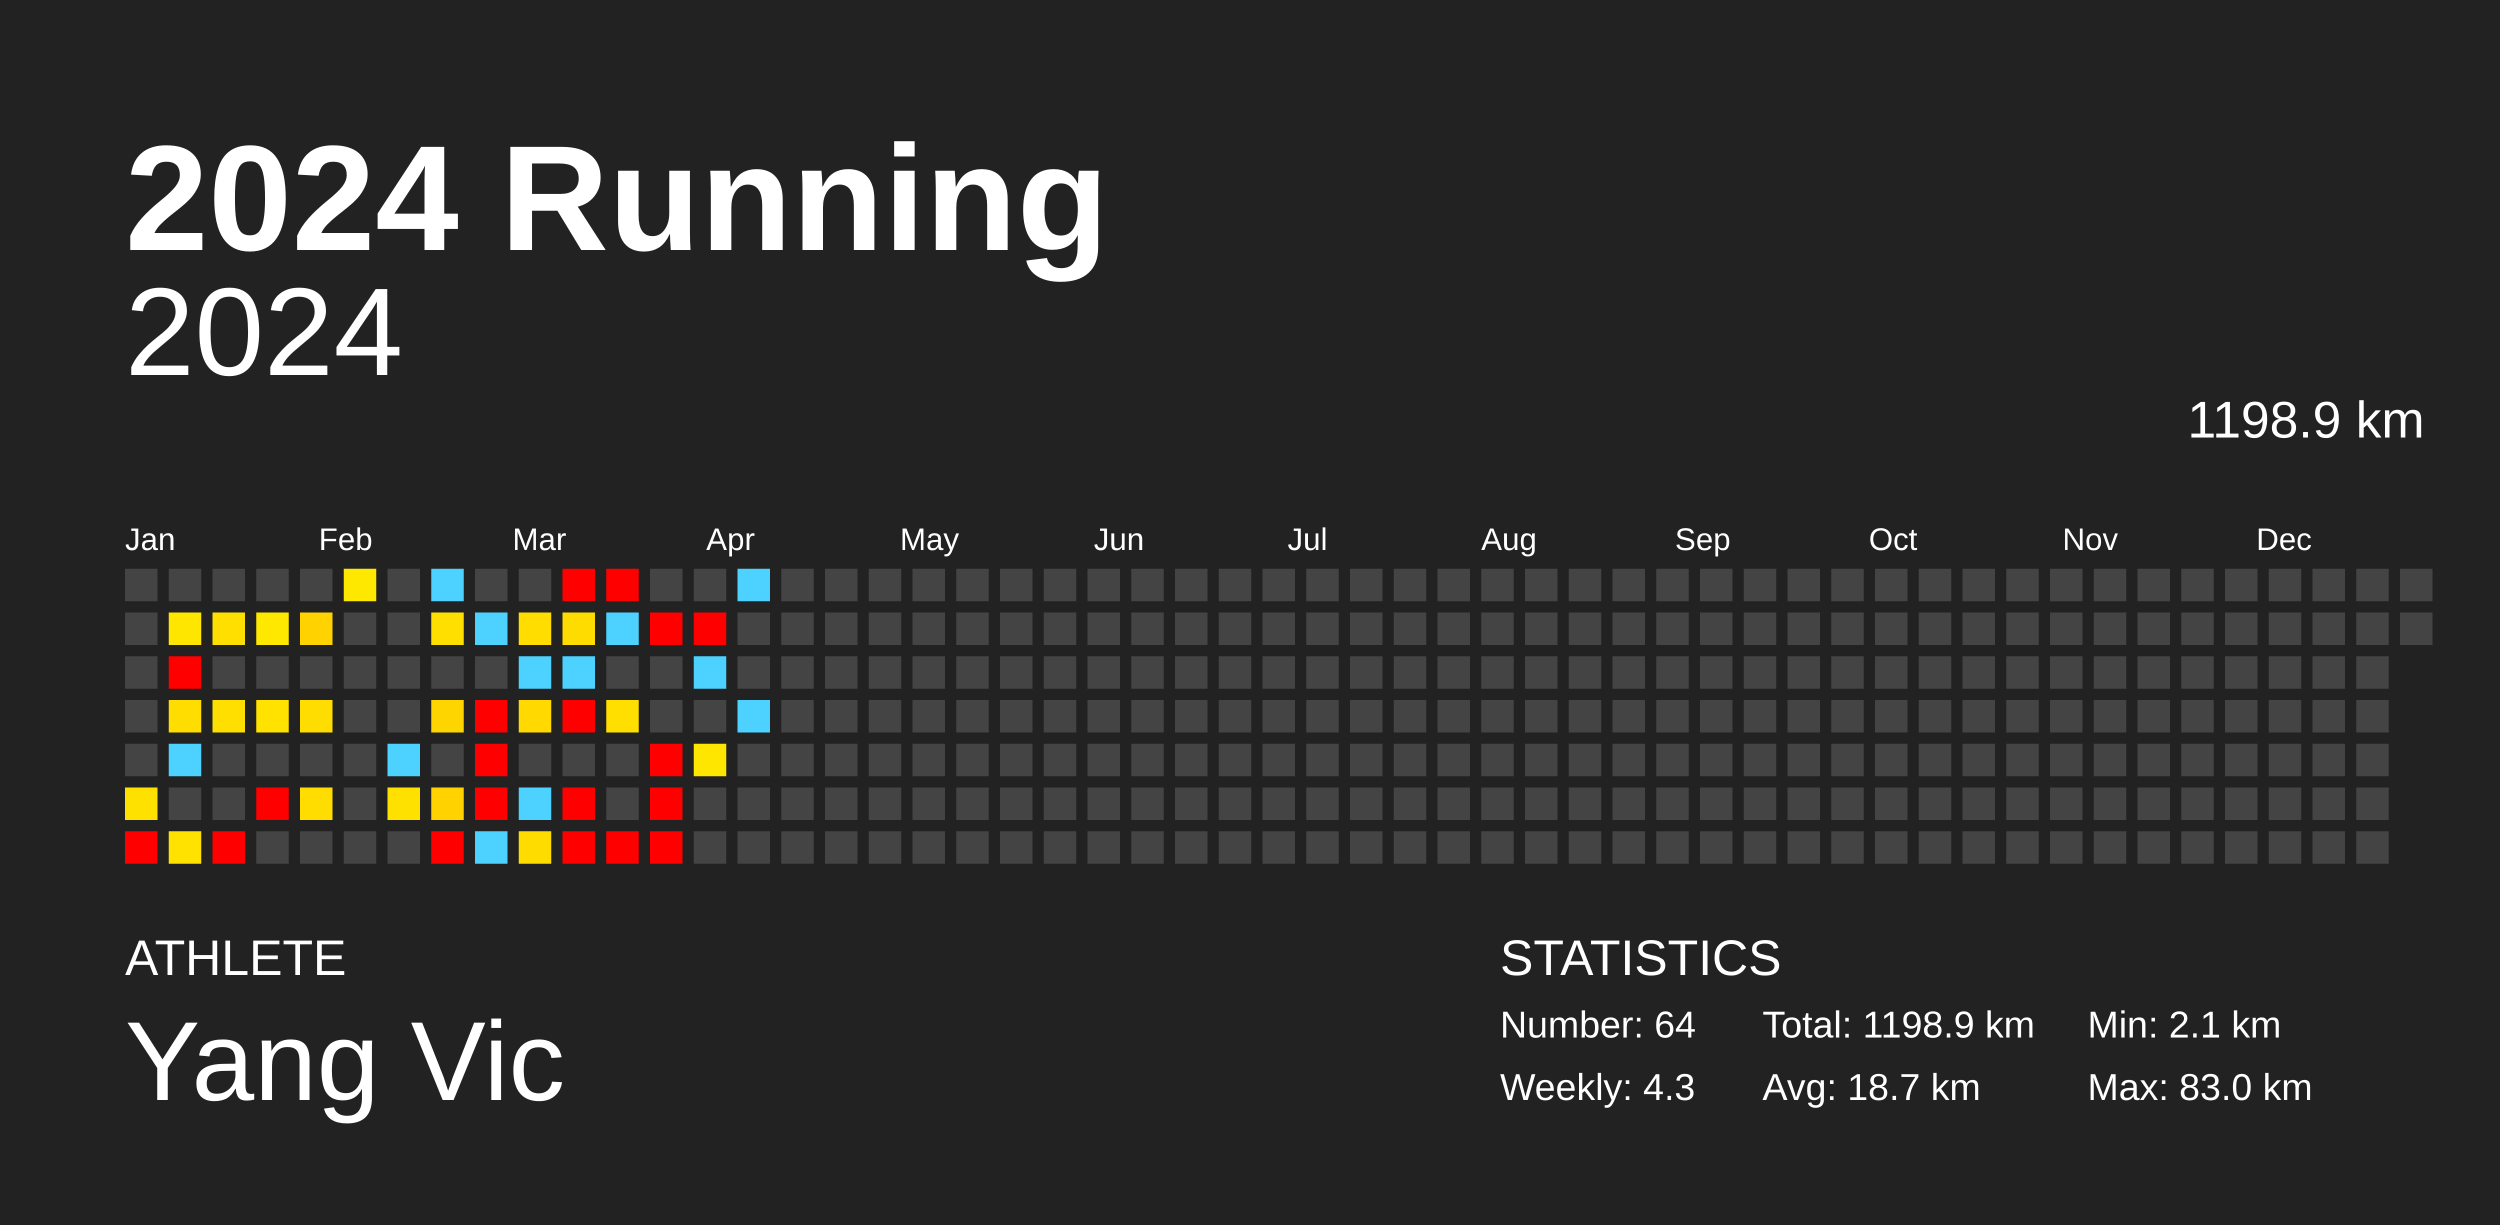
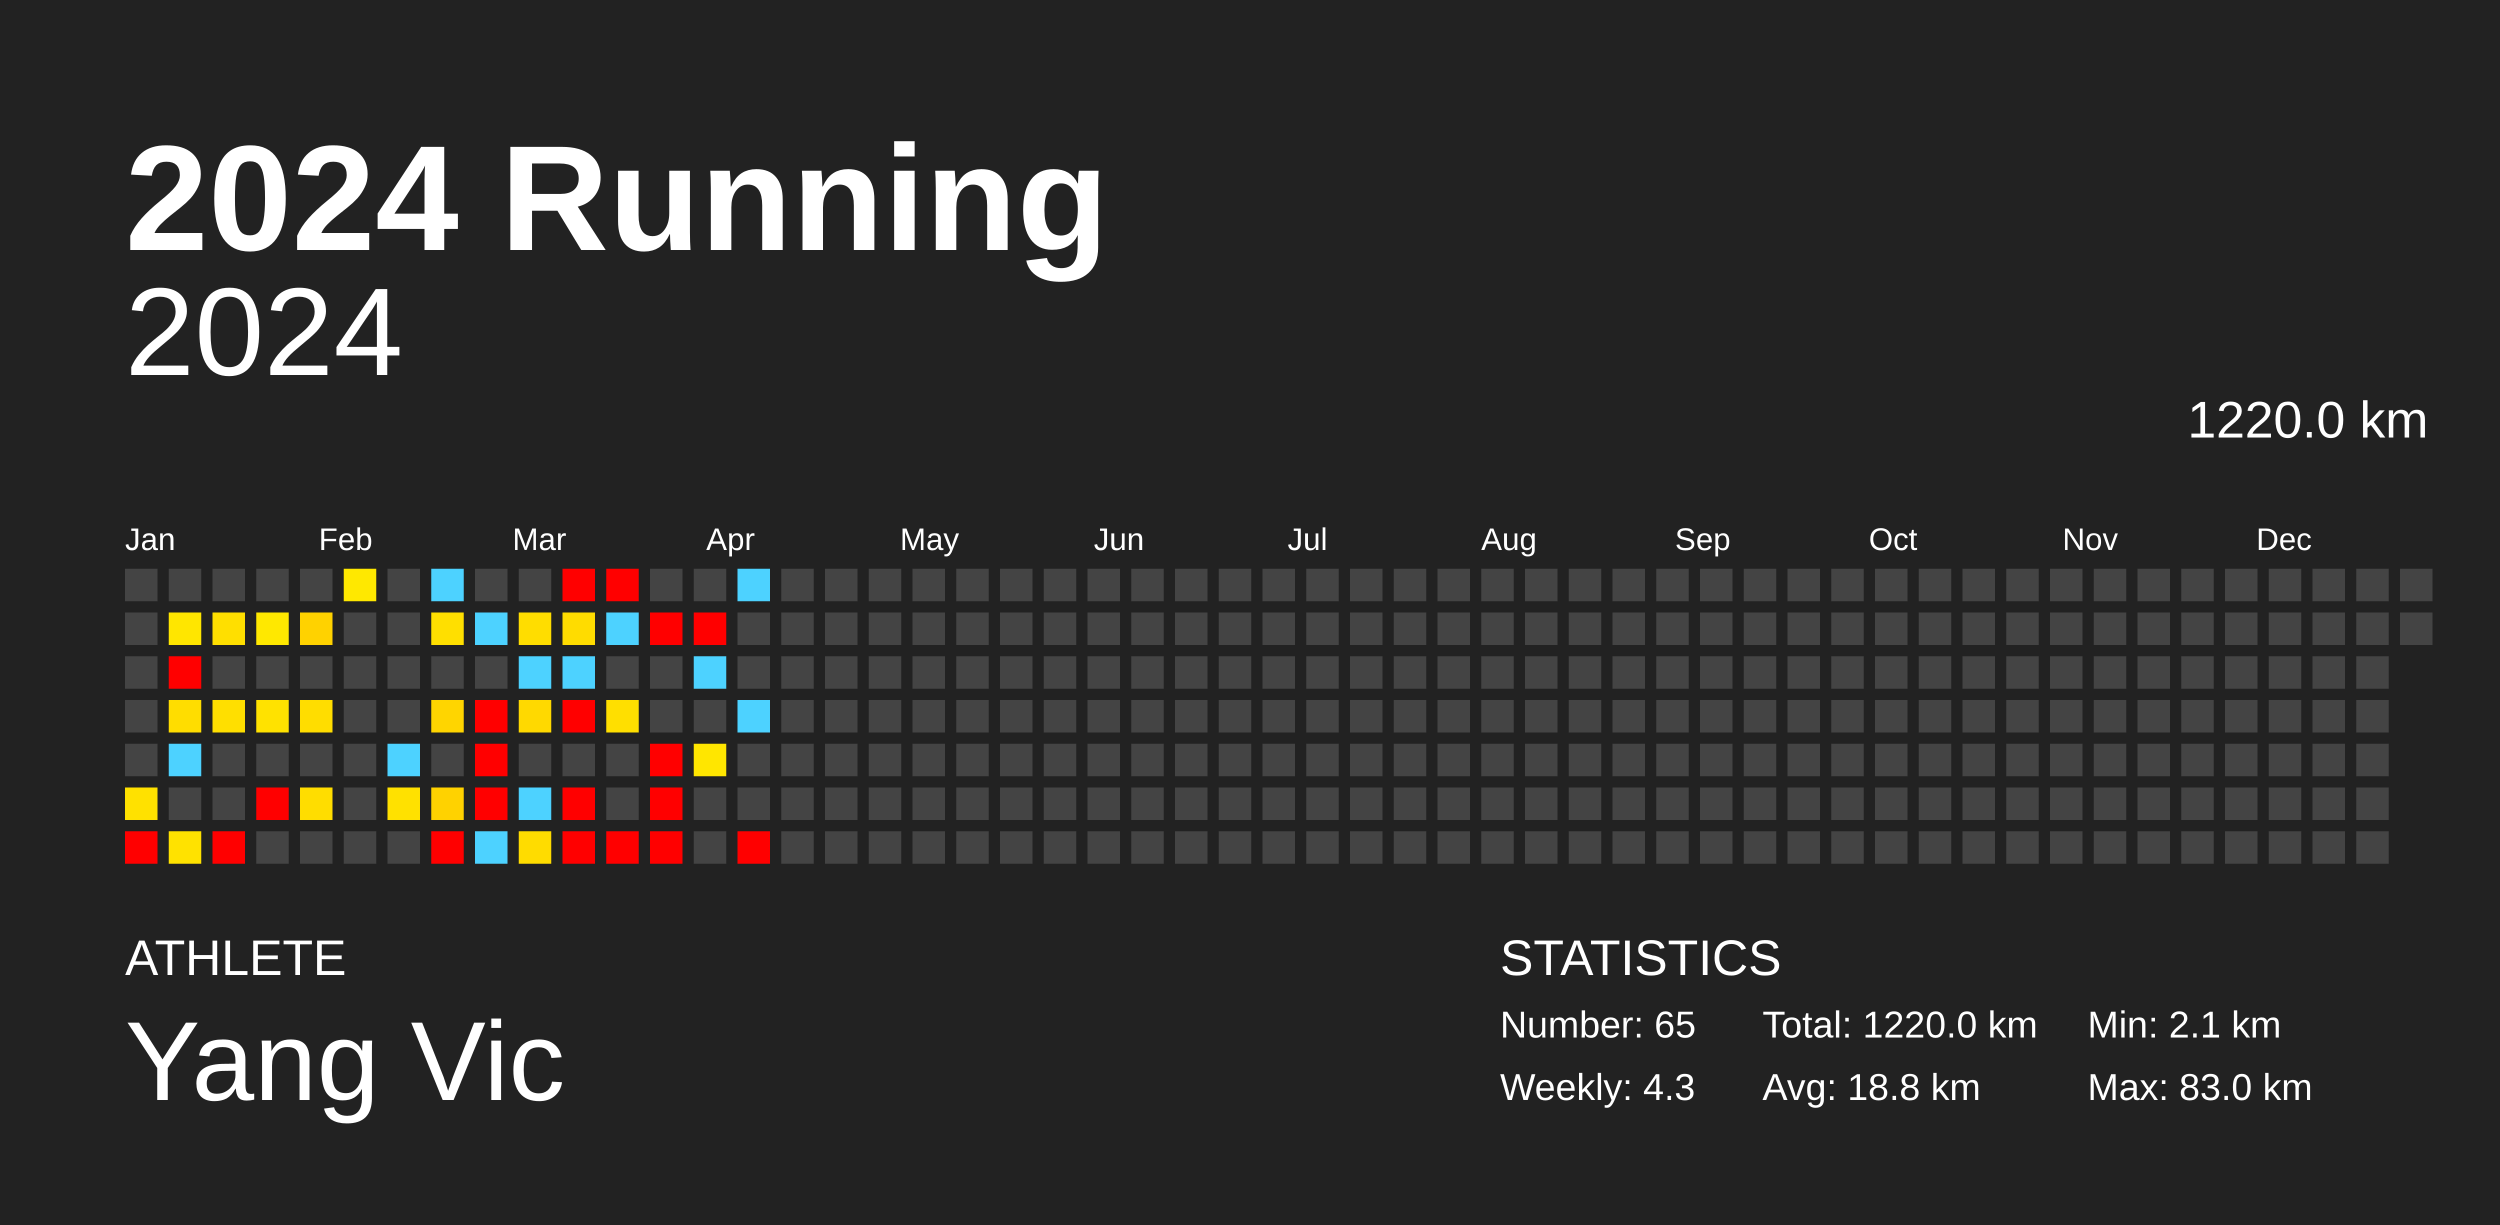
<svg xmlns="http://www.w3.org/2000/svg" baseProfile="full" height="98mm" version="1.1" viewBox="0,0,200,98" width="200mm">
  <defs />
  <rect fill="#222222" height="98" width="200" x="0" y="0" />
  <text fill="#FFFFFF" style="font-size:12px; font-family:Arial; font-weight:bold;" x="10" y="20">2024 Running</text>
  <text fill="#FFFFFF" style="font-size:4px; font-family:Arial" x="10" y="78">ATHLETE</text>
  <text fill="#FFFFFF" style="font-size:9px; font-family:Arial" x="10" y="88">Yang Vic</text>
  <text fill="#FFFFFF" style="font-size:4px; font-family:Arial" x="120" y="78">STATISTICS</text>
-   <text fill="#FFFFFF" style="font-size:3px; font-family:Arial" x="120" y="83">Number: 64</text>
+   <text fill="#FFFFFF" style="font-size:3px; font-family:Arial" x="120" y="83">Number: 65</text>
  <text fill="#FFFFFF" style="font-size:3px; font-family:Arial" x="120" y="88">Weekly: 4.3</text>
-   <text fill="#FFFFFF" style="font-size:3px; font-family:Arial" x="141" y="83">Total: 1198.9 km</text>
-   <text fill="#FFFFFF" style="font-size:3px; font-family:Arial" x="141" y="88">Avg: 18.7 km</text>
+   <text fill="#FFFFFF" style="font-size:3px; font-family:Arial" x="141" y="83">Total: 1220.0 km</text>
+   <text fill="#FFFFFF" style="font-size:3px; font-family:Arial" x="141" y="88">Avg: 18.8 km</text>
  <text fill="#FFFFFF" style="font-size:3px; font-family:Arial" x="167" y="83">Min: 2.1 km</text>
  <text fill="#FFFFFF" style="font-size:3px; font-family:Arial" x="167" y="88">Max: 83.0 km</text>
  <text alignment-baseline="hanging" fill="#FFFFFF" style="font-size:10.0px; font-family:Arial;" x="10" y="30">2024</text>
-   <text alignment-baseline="hanging" fill="#FFFFFF" style="font-size:4.125px; font-family:Arial;" x="175" y="35">1198.9 km</text>
+   <text alignment-baseline="hanging" fill="#FFFFFF" style="font-size:4.125px; font-family:Arial;" x="175" y="35">1220.0 km</text>
  <text fill="#FFFFFF" style="font-size:2.5px; font-family:Arial" x="10.0" y="44">Jan</text>
  <text fill="#FFFFFF" style="font-size:2.5px; font-family:Arial" x="25.5" y="44">Feb</text>
  <text fill="#FFFFFF" style="font-size:2.5px; font-family:Arial" x="41.0" y="44">Mar</text>
  <text fill="#FFFFFF" style="font-size:2.5px; font-family:Arial" x="56.5" y="44">Apr</text>
  <text fill="#FFFFFF" style="font-size:2.5px; font-family:Arial" x="72.0" y="44">May</text>
  <text fill="#FFFFFF" style="font-size:2.5px; font-family:Arial" x="87.5" y="44">Jun</text>
  <text fill="#FFFFFF" style="font-size:2.5px; font-family:Arial" x="103.0" y="44">Jul</text>
  <text fill="#FFFFFF" style="font-size:2.5px; font-family:Arial" x="118.5" y="44">Aug</text>
  <text fill="#FFFFFF" style="font-size:2.5px; font-family:Arial" x="134.0" y="44">Sep</text>
  <text fill="#FFFFFF" style="font-size:2.5px; font-family:Arial" x="149.5" y="44">Oct</text>
  <text fill="#FFFFFF" style="font-size:2.5px; font-family:Arial" x="165.0" y="44">Nov</text>
  <text fill="#FFFFFF" style="font-size:2.5px; font-family:Arial" x="180.5" y="44">Dec</text>
  <rect fill="#444444" height="2.6" width="2.6" x="10.0" y="45.5" />
  <rect fill="#444444" height="2.6" width="2.6" x="10.0" y="49.0" />
  <rect fill="#444444" height="2.6" width="2.6" x="10.0" y="52.5" />
  <rect fill="#444444" height="2.6" width="2.6" x="10.0" y="56.0" />
  <rect fill="#444444" height="2.6" width="2.6" x="10.0" y="59.5" />
  <rect fill="#ffe100" height="2.6" width="2.6" x="10.0" y="63.0" />
  <rect fill="red" height="2.6" width="2.6" x="10.0" y="66.5" />
  <rect fill="#444444" height="2.6" width="2.6" x="13.5" y="45.5" />
  <rect fill="#ffe600" height="2.6" width="2.6" x="13.5" y="49.0" />
  <rect fill="red" height="2.6" width="2.6" x="13.5" y="52.5" />
  <rect fill="#ffdd00" height="2.6" width="2.6" x="13.5" y="56.0" />
  <rect fill="#4dd2ff" height="2.6" width="2.6" x="13.5" y="59.5" />
  <rect fill="#444444" height="2.6" width="2.6" x="13.5" y="63.0" />
  <rect fill="#ffe200" height="2.6" width="2.6" x="13.5" y="66.5" />
  <rect fill="#444444" height="2.6" width="2.6" x="17.0" y="45.5" />
  <rect fill="#ffdf00" height="2.6" width="2.6" x="17.0" y="49.0" />
  <rect fill="#444444" height="2.6" width="2.6" x="17.0" y="52.5" />
  <rect fill="#ffdf00" height="2.6" width="2.6" x="17.0" y="56.0" />
  <rect fill="#444444" height="2.6" width="2.6" x="17.0" y="59.5" />
  <rect fill="#444444" height="2.6" width="2.6" x="17.0" y="63.0" />
  <rect fill="red" height="2.6" width="2.6" x="17.0" y="66.5" />
  <rect fill="#444444" height="2.6" width="2.6" x="20.5" y="45.5" />
  <rect fill="#ffe800" height="2.6" width="2.6" x="20.5" y="49.0" />
  <rect fill="#444444" height="2.6" width="2.6" x="20.5" y="52.5" />
  <rect fill="#ffe200" height="2.6" width="2.6" x="20.5" y="56.0" />
  <rect fill="#444444" height="2.6" width="2.6" x="20.5" y="59.5" />
  <rect fill="red" height="2.6" width="2.6" x="20.5" y="63.0" />
  <rect fill="#444444" height="2.6" width="2.6" x="20.5" y="66.5" />
  <rect fill="#444444" height="2.6" width="2.6" x="24.0" y="45.5" />
  <rect fill="#ffd200" height="2.6" width="2.6" x="24.0" y="49.0" />
  <rect fill="#444444" height="2.6" width="2.6" x="24.0" y="52.5" />
  <rect fill="#ffdd00" height="2.6" width="2.6" x="24.0" y="56.0" />
  <rect fill="#444444" height="2.6" width="2.6" x="24.0" y="59.5" />
  <rect fill="#ffdd00" height="2.6" width="2.6" x="24.0" y="63.0" />
  <rect fill="#444444" height="2.6" width="2.6" x="24.0" y="66.5" />
  <rect fill="#ffe800" height="2.6" width="2.6" x="27.5" y="45.5" />
  <rect fill="#444444" height="2.6" width="2.6" x="27.5" y="49.0" />
  <rect fill="#444444" height="2.6" width="2.6" x="27.5" y="52.5" />
  <rect fill="#444444" height="2.6" width="2.6" x="27.5" y="56.0" />
  <rect fill="#444444" height="2.6" width="2.6" x="27.5" y="59.5" />
  <rect fill="#444444" height="2.6" width="2.6" x="27.5" y="63.0" />
  <rect fill="#444444" height="2.6" width="2.6" x="27.5" y="66.5" />
  <rect fill="#444444" height="2.6" width="2.6" x="31.0" y="45.5" />
  <rect fill="#444444" height="2.6" width="2.6" x="31.0" y="49.0" />
  <rect fill="#444444" height="2.6" width="2.6" x="31.0" y="52.5" />
  <rect fill="#444444" height="2.6" width="2.6" x="31.0" y="56.0" />
  <rect fill="#4dd2ff" height="2.6" width="2.6" x="31.0" y="59.5" />
  <rect fill="#ffe100" height="2.6" width="2.6" x="31.0" y="63.0" />
  <rect fill="#444444" height="2.6" width="2.6" x="31.0" y="66.5" />
  <rect fill="#4dd2ff" height="2.6" width="2.6" x="34.5" y="45.5" />
  <rect fill="#ffdf00" height="2.6" width="2.6" x="34.5" y="49.0" />
  <rect fill="#444444" height="2.6" width="2.6" x="34.5" y="52.5" />
  <rect fill="#ffd500" height="2.6" width="2.6" x="34.5" y="56.0" />
  <rect fill="#444444" height="2.6" width="2.6" x="34.5" y="59.5" />
  <rect fill="#ffd200" height="2.6" width="2.6" x="34.5" y="63.0" />
  <rect fill="red" height="2.6" width="2.6" x="34.5" y="66.5" />
  <rect fill="#444444" height="2.6" width="2.6" x="38.0" y="45.5" />
  <rect fill="#4dd2ff" height="2.6" width="2.6" x="38.0" y="49.0" />
  <rect fill="#444444" height="2.6" width="2.6" x="38.0" y="52.5" />
  <rect fill="red" height="2.6" width="2.6" x="38.0" y="56.0" />
  <rect fill="red" height="2.6" width="2.6" x="38.0" y="59.5" />
  <rect fill="red" height="2.6" width="2.6" x="38.0" y="63.0" />
  <rect fill="#4dd2ff" height="2.6" width="2.6" x="38.0" y="66.5" />
  <rect fill="#444444" height="2.6" width="2.6" x="41.5" y="45.5" />
  <rect fill="#ffdd00" height="2.6" width="2.6" x="41.5" y="49.0" />
  <rect fill="#4dd2ff" height="2.6" width="2.6" x="41.5" y="52.5" />
  <rect fill="#ffd900" height="2.6" width="2.6" x="41.5" y="56.0" />
  <rect fill="#444444" height="2.6" width="2.6" x="41.5" y="59.5" />
  <rect fill="#4dd2ff" height="2.6" width="2.6" x="41.5" y="63.0" />
  <rect fill="#ffdc00" height="2.6" width="2.6" x="41.5" y="66.5" />
  <rect fill="red" height="2.6" width="2.6" x="45.0" y="45.5" />
  <rect fill="#ffdc00" height="2.6" width="2.6" x="45.0" y="49.0" />
  <rect fill="#4dd2ff" height="2.6" width="2.6" x="45.0" y="52.5" />
  <rect fill="red" height="2.6" width="2.6" x="45.0" y="56.0" />
  <rect fill="#444444" height="2.6" width="2.6" x="45.0" y="59.5" />
  <rect fill="red" height="2.6" width="2.6" x="45.0" y="63.0" />
  <rect fill="red" height="2.6" width="2.6" x="45.0" y="66.5" />
  <rect fill="red" height="2.6" width="2.6" x="48.5" y="45.5" />
  <rect fill="#4dd2ff" height="2.6" width="2.6" x="48.5" y="49.0" />
  <rect fill="#444444" height="2.6" width="2.6" x="48.5" y="52.5" />
  <rect fill="#ffdf00" height="2.6" width="2.6" x="48.5" y="56.0" />
  <rect fill="#444444" height="2.6" width="2.6" x="48.5" y="59.5" />
  <rect fill="#444444" height="2.6" width="2.6" x="48.5" y="63.0" />
  <rect fill="red" height="2.6" width="2.6" x="48.5" y="66.5" />
  <rect fill="#444444" height="2.6" width="2.6" x="52.0" y="45.5" />
  <rect fill="red" height="2.6" width="2.6" x="52.0" y="49.0" />
  <rect fill="#444444" height="2.6" width="2.6" x="52.0" y="52.5" />
  <rect fill="#444444" height="2.6" width="2.6" x="52.0" y="56.0" />
  <rect fill="red" height="2.6" width="2.6" x="52.0" y="59.5" />
  <rect fill="red" height="2.6" width="2.6" x="52.0" y="63.0" />
  <rect fill="red" height="2.6" width="2.6" x="52.0" y="66.5" />
  <rect fill="#444444" height="2.6" width="2.6" x="55.5" y="45.5" />
  <rect fill="red" height="2.6" width="2.6" x="55.5" y="49.0" />
  <rect fill="#4dd2ff" height="2.6" width="2.6" x="55.5" y="52.5" />
  <rect fill="#444444" height="2.6" width="2.6" x="55.5" y="56.0" />
  <rect fill="#ffe600" height="2.6" width="2.6" x="55.5" y="59.5" />
  <rect fill="#444444" height="2.6" width="2.6" x="55.5" y="63.0" />
  <rect fill="#444444" height="2.6" width="2.6" x="55.5" y="66.5" />
  <rect fill="#4dd2ff" height="2.6" width="2.6" x="59.0" y="45.5" />
  <rect fill="#444444" height="2.6" width="2.6" x="59.0" y="49.0" />
  <rect fill="#444444" height="2.6" width="2.6" x="59.0" y="52.5" />
  <rect fill="#4dd2ff" height="2.6" width="2.6" x="59.0" y="56.0" />
  <rect fill="#444444" height="2.6" width="2.6" x="59.0" y="59.5" />
  <rect fill="#444444" height="2.6" width="2.6" x="59.0" y="63.0" />
-   <rect fill="#444444" height="2.6" width="2.6" x="59.0" y="66.5" />
+   <rect fill="red" height="2.6" width="2.6" x="59.0" y="66.5" />
  <rect fill="#444444" height="2.6" width="2.6" x="62.5" y="45.5" />
  <rect fill="#444444" height="2.6" width="2.6" x="62.5" y="49.0" />
  <rect fill="#444444" height="2.6" width="2.6" x="62.5" y="52.5" />
  <rect fill="#444444" height="2.6" width="2.6" x="62.5" y="56.0" />
  <rect fill="#444444" height="2.6" width="2.6" x="62.5" y="59.5" />
  <rect fill="#444444" height="2.6" width="2.6" x="62.5" y="63.0" />
  <rect fill="#444444" height="2.6" width="2.6" x="62.5" y="66.5" />
  <rect fill="#444444" height="2.6" width="2.6" x="66.0" y="45.5" />
  <rect fill="#444444" height="2.6" width="2.6" x="66.0" y="49.0" />
  <rect fill="#444444" height="2.6" width="2.6" x="66.0" y="52.5" />
  <rect fill="#444444" height="2.6" width="2.6" x="66.0" y="56.0" />
  <rect fill="#444444" height="2.6" width="2.6" x="66.0" y="59.5" />
  <rect fill="#444444" height="2.6" width="2.6" x="66.0" y="63.0" />
  <rect fill="#444444" height="2.6" width="2.6" x="66.0" y="66.5" />
  <rect fill="#444444" height="2.6" width="2.6" x="69.5" y="45.5" />
  <rect fill="#444444" height="2.6" width="2.6" x="69.5" y="49.0" />
  <rect fill="#444444" height="2.6" width="2.6" x="69.5" y="52.5" />
  <rect fill="#444444" height="2.6" width="2.6" x="69.5" y="56.0" />
  <rect fill="#444444" height="2.6" width="2.6" x="69.5" y="59.5" />
  <rect fill="#444444" height="2.6" width="2.6" x="69.5" y="63.0" />
  <rect fill="#444444" height="2.6" width="2.6" x="69.5" y="66.5" />
  <rect fill="#444444" height="2.6" width="2.6" x="73.0" y="45.5" />
  <rect fill="#444444" height="2.6" width="2.6" x="73.0" y="49.0" />
  <rect fill="#444444" height="2.6" width="2.6" x="73.0" y="52.5" />
  <rect fill="#444444" height="2.6" width="2.6" x="73.0" y="56.0" />
  <rect fill="#444444" height="2.6" width="2.6" x="73.0" y="59.5" />
  <rect fill="#444444" height="2.6" width="2.6" x="73.0" y="63.0" />
  <rect fill="#444444" height="2.6" width="2.6" x="73.0" y="66.5" />
  <rect fill="#444444" height="2.6" width="2.6" x="76.5" y="45.5" />
  <rect fill="#444444" height="2.6" width="2.6" x="76.5" y="49.0" />
  <rect fill="#444444" height="2.6" width="2.6" x="76.5" y="52.5" />
  <rect fill="#444444" height="2.6" width="2.6" x="76.5" y="56.0" />
  <rect fill="#444444" height="2.6" width="2.6" x="76.5" y="59.5" />
  <rect fill="#444444" height="2.6" width="2.6" x="76.5" y="63.0" />
  <rect fill="#444444" height="2.6" width="2.6" x="76.5" y="66.5" />
  <rect fill="#444444" height="2.6" width="2.6" x="80.0" y="45.5" />
  <rect fill="#444444" height="2.6" width="2.6" x="80.0" y="49.0" />
  <rect fill="#444444" height="2.6" width="2.6" x="80.0" y="52.5" />
  <rect fill="#444444" height="2.6" width="2.6" x="80.0" y="56.0" />
  <rect fill="#444444" height="2.6" width="2.6" x="80.0" y="59.5" />
  <rect fill="#444444" height="2.6" width="2.6" x="80.0" y="63.0" />
  <rect fill="#444444" height="2.6" width="2.6" x="80.0" y="66.5" />
  <rect fill="#444444" height="2.6" width="2.6" x="83.5" y="45.5" />
  <rect fill="#444444" height="2.6" width="2.6" x="83.5" y="49.0" />
  <rect fill="#444444" height="2.6" width="2.6" x="83.5" y="52.5" />
  <rect fill="#444444" height="2.6" width="2.6" x="83.5" y="56.0" />
  <rect fill="#444444" height="2.6" width="2.6" x="83.5" y="59.5" />
  <rect fill="#444444" height="2.6" width="2.6" x="83.5" y="63.0" />
  <rect fill="#444444" height="2.6" width="2.6" x="83.5" y="66.5" />
  <rect fill="#444444" height="2.6" width="2.6" x="87.0" y="45.5" />
  <rect fill="#444444" height="2.6" width="2.6" x="87.0" y="49.0" />
  <rect fill="#444444" height="2.6" width="2.6" x="87.0" y="52.5" />
  <rect fill="#444444" height="2.6" width="2.6" x="87.0" y="56.0" />
  <rect fill="#444444" height="2.6" width="2.6" x="87.0" y="59.5" />
  <rect fill="#444444" height="2.6" width="2.6" x="87.0" y="63.0" />
  <rect fill="#444444" height="2.6" width="2.6" x="87.0" y="66.5" />
  <rect fill="#444444" height="2.6" width="2.6" x="90.5" y="45.5" />
  <rect fill="#444444" height="2.6" width="2.6" x="90.5" y="49.0" />
  <rect fill="#444444" height="2.6" width="2.6" x="90.5" y="52.5" />
  <rect fill="#444444" height="2.6" width="2.6" x="90.5" y="56.0" />
  <rect fill="#444444" height="2.6" width="2.6" x="90.5" y="59.5" />
  <rect fill="#444444" height="2.6" width="2.6" x="90.5" y="63.0" />
  <rect fill="#444444" height="2.6" width="2.6" x="90.5" y="66.5" />
  <rect fill="#444444" height="2.6" width="2.6" x="94.0" y="45.5" />
  <rect fill="#444444" height="2.6" width="2.6" x="94.0" y="49.0" />
  <rect fill="#444444" height="2.6" width="2.6" x="94.0" y="52.5" />
  <rect fill="#444444" height="2.6" width="2.6" x="94.0" y="56.0" />
  <rect fill="#444444" height="2.6" width="2.6" x="94.0" y="59.5" />
  <rect fill="#444444" height="2.6" width="2.6" x="94.0" y="63.0" />
  <rect fill="#444444" height="2.6" width="2.6" x="94.0" y="66.5" />
  <rect fill="#444444" height="2.6" width="2.6" x="97.5" y="45.5" />
  <rect fill="#444444" height="2.6" width="2.6" x="97.5" y="49.0" />
  <rect fill="#444444" height="2.6" width="2.6" x="97.5" y="52.5" />
  <rect fill="#444444" height="2.6" width="2.6" x="97.5" y="56.0" />
  <rect fill="#444444" height="2.6" width="2.6" x="97.5" y="59.5" />
  <rect fill="#444444" height="2.6" width="2.6" x="97.5" y="63.0" />
  <rect fill="#444444" height="2.6" width="2.6" x="97.5" y="66.5" />
  <rect fill="#444444" height="2.6" width="2.6" x="101.0" y="45.5" />
  <rect fill="#444444" height="2.6" width="2.6" x="101.0" y="49.0" />
  <rect fill="#444444" height="2.6" width="2.6" x="101.0" y="52.5" />
  <rect fill="#444444" height="2.6" width="2.6" x="101.0" y="56.0" />
  <rect fill="#444444" height="2.6" width="2.6" x="101.0" y="59.5" />
  <rect fill="#444444" height="2.6" width="2.6" x="101.0" y="63.0" />
  <rect fill="#444444" height="2.6" width="2.6" x="101.0" y="66.5" />
  <rect fill="#444444" height="2.6" width="2.6" x="104.5" y="45.5" />
  <rect fill="#444444" height="2.6" width="2.6" x="104.5" y="49.0" />
  <rect fill="#444444" height="2.6" width="2.6" x="104.5" y="52.5" />
  <rect fill="#444444" height="2.6" width="2.6" x="104.5" y="56.0" />
  <rect fill="#444444" height="2.6" width="2.6" x="104.5" y="59.5" />
  <rect fill="#444444" height="2.6" width="2.6" x="104.5" y="63.0" />
  <rect fill="#444444" height="2.6" width="2.6" x="104.5" y="66.5" />
  <rect fill="#444444" height="2.6" width="2.6" x="108.0" y="45.5" />
  <rect fill="#444444" height="2.6" width="2.6" x="108.0" y="49.0" />
  <rect fill="#444444" height="2.6" width="2.6" x="108.0" y="52.5" />
  <rect fill="#444444" height="2.6" width="2.6" x="108.0" y="56.0" />
  <rect fill="#444444" height="2.6" width="2.6" x="108.0" y="59.5" />
  <rect fill="#444444" height="2.6" width="2.6" x="108.0" y="63.0" />
  <rect fill="#444444" height="2.6" width="2.6" x="108.0" y="66.5" />
  <rect fill="#444444" height="2.6" width="2.6" x="111.5" y="45.5" />
  <rect fill="#444444" height="2.6" width="2.6" x="111.5" y="49.0" />
  <rect fill="#444444" height="2.6" width="2.6" x="111.5" y="52.5" />
  <rect fill="#444444" height="2.6" width="2.6" x="111.5" y="56.0" />
  <rect fill="#444444" height="2.6" width="2.6" x="111.5" y="59.5" />
  <rect fill="#444444" height="2.6" width="2.6" x="111.5" y="63.0" />
  <rect fill="#444444" height="2.6" width="2.6" x="111.5" y="66.5" />
  <rect fill="#444444" height="2.6" width="2.6" x="115.0" y="45.5" />
  <rect fill="#444444" height="2.6" width="2.6" x="115.0" y="49.0" />
  <rect fill="#444444" height="2.6" width="2.6" x="115.0" y="52.5" />
  <rect fill="#444444" height="2.6" width="2.6" x="115.0" y="56.0" />
  <rect fill="#444444" height="2.6" width="2.6" x="115.0" y="59.5" />
  <rect fill="#444444" height="2.6" width="2.6" x="115.0" y="63.0" />
  <rect fill="#444444" height="2.6" width="2.6" x="115.0" y="66.5" />
  <rect fill="#444444" height="2.6" width="2.6" x="118.5" y="45.5" />
  <rect fill="#444444" height="2.6" width="2.6" x="118.5" y="49.0" />
  <rect fill="#444444" height="2.6" width="2.6" x="118.5" y="52.5" />
  <rect fill="#444444" height="2.6" width="2.6" x="118.5" y="56.0" />
  <rect fill="#444444" height="2.6" width="2.6" x="118.5" y="59.5" />
  <rect fill="#444444" height="2.6" width="2.6" x="118.5" y="63.0" />
  <rect fill="#444444" height="2.6" width="2.6" x="118.5" y="66.5" />
  <rect fill="#444444" height="2.6" width="2.6" x="122.0" y="45.5" />
  <rect fill="#444444" height="2.6" width="2.6" x="122.0" y="49.0" />
  <rect fill="#444444" height="2.6" width="2.6" x="122.0" y="52.5" />
  <rect fill="#444444" height="2.6" width="2.6" x="122.0" y="56.0" />
  <rect fill="#444444" height="2.6" width="2.6" x="122.0" y="59.5" />
  <rect fill="#444444" height="2.6" width="2.6" x="122.0" y="63.0" />
  <rect fill="#444444" height="2.6" width="2.6" x="122.0" y="66.5" />
  <rect fill="#444444" height="2.6" width="2.6" x="125.5" y="45.5" />
  <rect fill="#444444" height="2.6" width="2.6" x="125.5" y="49.0" />
  <rect fill="#444444" height="2.6" width="2.6" x="125.5" y="52.5" />
  <rect fill="#444444" height="2.6" width="2.6" x="125.5" y="56.0" />
  <rect fill="#444444" height="2.6" width="2.6" x="125.5" y="59.5" />
  <rect fill="#444444" height="2.6" width="2.6" x="125.5" y="63.0" />
  <rect fill="#444444" height="2.6" width="2.6" x="125.5" y="66.5" />
  <rect fill="#444444" height="2.6" width="2.6" x="129.0" y="45.5" />
  <rect fill="#444444" height="2.6" width="2.6" x="129.0" y="49.0" />
  <rect fill="#444444" height="2.6" width="2.6" x="129.0" y="52.5" />
  <rect fill="#444444" height="2.6" width="2.6" x="129.0" y="56.0" />
  <rect fill="#444444" height="2.6" width="2.6" x="129.0" y="59.5" />
  <rect fill="#444444" height="2.6" width="2.6" x="129.0" y="63.0" />
  <rect fill="#444444" height="2.6" width="2.6" x="129.0" y="66.5" />
  <rect fill="#444444" height="2.6" width="2.6" x="132.5" y="45.5" />
  <rect fill="#444444" height="2.6" width="2.6" x="132.5" y="49.0" />
  <rect fill="#444444" height="2.6" width="2.6" x="132.5" y="52.5" />
  <rect fill="#444444" height="2.6" width="2.6" x="132.5" y="56.0" />
  <rect fill="#444444" height="2.6" width="2.6" x="132.5" y="59.5" />
  <rect fill="#444444" height="2.6" width="2.6" x="132.5" y="63.0" />
  <rect fill="#444444" height="2.6" width="2.6" x="132.5" y="66.5" />
  <rect fill="#444444" height="2.6" width="2.6" x="136.0" y="45.5" />
  <rect fill="#444444" height="2.6" width="2.6" x="136.0" y="49.0" />
  <rect fill="#444444" height="2.6" width="2.6" x="136.0" y="52.5" />
  <rect fill="#444444" height="2.6" width="2.6" x="136.0" y="56.0" />
  <rect fill="#444444" height="2.6" width="2.6" x="136.0" y="59.5" />
  <rect fill="#444444" height="2.6" width="2.6" x="136.0" y="63.0" />
  <rect fill="#444444" height="2.6" width="2.6" x="136.0" y="66.5" />
  <rect fill="#444444" height="2.6" width="2.6" x="139.5" y="45.5" />
  <rect fill="#444444" height="2.6" width="2.6" x="139.5" y="49.0" />
  <rect fill="#444444" height="2.6" width="2.6" x="139.5" y="52.5" />
  <rect fill="#444444" height="2.6" width="2.6" x="139.5" y="56.0" />
  <rect fill="#444444" height="2.6" width="2.6" x="139.5" y="59.5" />
  <rect fill="#444444" height="2.6" width="2.6" x="139.5" y="63.0" />
  <rect fill="#444444" height="2.6" width="2.6" x="139.5" y="66.5" />
  <rect fill="#444444" height="2.6" width="2.6" x="143.0" y="45.5" />
  <rect fill="#444444" height="2.6" width="2.6" x="143.0" y="49.0" />
  <rect fill="#444444" height="2.6" width="2.6" x="143.0" y="52.5" />
  <rect fill="#444444" height="2.6" width="2.6" x="143.0" y="56.0" />
  <rect fill="#444444" height="2.6" width="2.6" x="143.0" y="59.5" />
  <rect fill="#444444" height="2.6" width="2.6" x="143.0" y="63.0" />
  <rect fill="#444444" height="2.6" width="2.6" x="143.0" y="66.5" />
  <rect fill="#444444" height="2.6" width="2.6" x="146.5" y="45.5" />
  <rect fill="#444444" height="2.6" width="2.6" x="146.5" y="49.0" />
  <rect fill="#444444" height="2.6" width="2.6" x="146.5" y="52.5" />
  <rect fill="#444444" height="2.6" width="2.6" x="146.5" y="56.0" />
  <rect fill="#444444" height="2.6" width="2.6" x="146.5" y="59.5" />
  <rect fill="#444444" height="2.6" width="2.6" x="146.5" y="63.0" />
  <rect fill="#444444" height="2.6" width="2.6" x="146.5" y="66.5" />
  <rect fill="#444444" height="2.6" width="2.6" x="150.0" y="45.5" />
  <rect fill="#444444" height="2.6" width="2.6" x="150.0" y="49.0" />
  <rect fill="#444444" height="2.6" width="2.6" x="150.0" y="52.5" />
  <rect fill="#444444" height="2.6" width="2.6" x="150.0" y="56.0" />
  <rect fill="#444444" height="2.6" width="2.6" x="150.0" y="59.5" />
  <rect fill="#444444" height="2.6" width="2.6" x="150.0" y="63.0" />
  <rect fill="#444444" height="2.6" width="2.6" x="150.0" y="66.5" />
  <rect fill="#444444" height="2.6" width="2.6" x="153.5" y="45.5" />
  <rect fill="#444444" height="2.6" width="2.6" x="153.5" y="49.0" />
  <rect fill="#444444" height="2.6" width="2.6" x="153.5" y="52.5" />
  <rect fill="#444444" height="2.6" width="2.6" x="153.5" y="56.0" />
  <rect fill="#444444" height="2.6" width="2.6" x="153.5" y="59.5" />
  <rect fill="#444444" height="2.6" width="2.6" x="153.5" y="63.0" />
  <rect fill="#444444" height="2.6" width="2.6" x="153.5" y="66.5" />
  <rect fill="#444444" height="2.6" width="2.6" x="157.0" y="45.5" />
  <rect fill="#444444" height="2.6" width="2.6" x="157.0" y="49.0" />
  <rect fill="#444444" height="2.6" width="2.6" x="157.0" y="52.5" />
  <rect fill="#444444" height="2.6" width="2.6" x="157.0" y="56.0" />
  <rect fill="#444444" height="2.6" width="2.6" x="157.0" y="59.5" />
  <rect fill="#444444" height="2.6" width="2.6" x="157.0" y="63.0" />
  <rect fill="#444444" height="2.6" width="2.6" x="157.0" y="66.5" />
  <rect fill="#444444" height="2.6" width="2.6" x="160.5" y="45.5" />
  <rect fill="#444444" height="2.6" width="2.6" x="160.5" y="49.0" />
  <rect fill="#444444" height="2.6" width="2.6" x="160.5" y="52.5" />
  <rect fill="#444444" height="2.6" width="2.6" x="160.5" y="56.0" />
  <rect fill="#444444" height="2.6" width="2.6" x="160.5" y="59.5" />
  <rect fill="#444444" height="2.6" width="2.6" x="160.5" y="63.0" />
  <rect fill="#444444" height="2.6" width="2.6" x="160.5" y="66.5" />
  <rect fill="#444444" height="2.6" width="2.6" x="164.0" y="45.5" />
  <rect fill="#444444" height="2.6" width="2.6" x="164.0" y="49.0" />
  <rect fill="#444444" height="2.6" width="2.6" x="164.0" y="52.5" />
  <rect fill="#444444" height="2.6" width="2.6" x="164.0" y="56.0" />
  <rect fill="#444444" height="2.6" width="2.6" x="164.0" y="59.5" />
  <rect fill="#444444" height="2.6" width="2.6" x="164.0" y="63.0" />
  <rect fill="#444444" height="2.6" width="2.6" x="164.0" y="66.5" />
  <rect fill="#444444" height="2.6" width="2.6" x="167.5" y="45.5" />
  <rect fill="#444444" height="2.6" width="2.6" x="167.5" y="49.0" />
  <rect fill="#444444" height="2.6" width="2.6" x="167.5" y="52.5" />
  <rect fill="#444444" height="2.6" width="2.6" x="167.5" y="56.0" />
  <rect fill="#444444" height="2.6" width="2.6" x="167.5" y="59.5" />
  <rect fill="#444444" height="2.6" width="2.6" x="167.5" y="63.0" />
  <rect fill="#444444" height="2.6" width="2.6" x="167.5" y="66.5" />
  <rect fill="#444444" height="2.6" width="2.6" x="171.0" y="45.5" />
  <rect fill="#444444" height="2.6" width="2.6" x="171.0" y="49.0" />
  <rect fill="#444444" height="2.6" width="2.6" x="171.0" y="52.5" />
  <rect fill="#444444" height="2.6" width="2.6" x="171.0" y="56.0" />
  <rect fill="#444444" height="2.6" width="2.6" x="171.0" y="59.5" />
  <rect fill="#444444" height="2.6" width="2.6" x="171.0" y="63.0" />
  <rect fill="#444444" height="2.6" width="2.6" x="171.0" y="66.5" />
  <rect fill="#444444" height="2.6" width="2.6" x="174.5" y="45.5" />
  <rect fill="#444444" height="2.6" width="2.6" x="174.5" y="49.0" />
  <rect fill="#444444" height="2.6" width="2.6" x="174.5" y="52.5" />
  <rect fill="#444444" height="2.6" width="2.6" x="174.5" y="56.0" />
  <rect fill="#444444" height="2.6" width="2.6" x="174.5" y="59.5" />
  <rect fill="#444444" height="2.6" width="2.6" x="174.5" y="63.0" />
  <rect fill="#444444" height="2.6" width="2.6" x="174.5" y="66.5" />
  <rect fill="#444444" height="2.6" width="2.6" x="178.0" y="45.5" />
  <rect fill="#444444" height="2.6" width="2.6" x="178.0" y="49.0" />
  <rect fill="#444444" height="2.6" width="2.6" x="178.0" y="52.5" />
  <rect fill="#444444" height="2.6" width="2.6" x="178.0" y="56.0" />
  <rect fill="#444444" height="2.6" width="2.6" x="178.0" y="59.5" />
  <rect fill="#444444" height="2.6" width="2.6" x="178.0" y="63.0" />
  <rect fill="#444444" height="2.6" width="2.6" x="178.0" y="66.5" />
  <rect fill="#444444" height="2.6" width="2.6" x="181.5" y="45.5" />
  <rect fill="#444444" height="2.6" width="2.6" x="181.5" y="49.0" />
  <rect fill="#444444" height="2.6" width="2.6" x="181.5" y="52.5" />
  <rect fill="#444444" height="2.6" width="2.6" x="181.5" y="56.0" />
  <rect fill="#444444" height="2.6" width="2.6" x="181.5" y="59.5" />
  <rect fill="#444444" height="2.6" width="2.6" x="181.5" y="63.0" />
  <rect fill="#444444" height="2.6" width="2.6" x="181.5" y="66.5" />
  <rect fill="#444444" height="2.6" width="2.6" x="185.0" y="45.5" />
  <rect fill="#444444" height="2.6" width="2.6" x="185.0" y="49.0" />
  <rect fill="#444444" height="2.6" width="2.6" x="185.0" y="52.5" />
  <rect fill="#444444" height="2.6" width="2.6" x="185.0" y="56.0" />
  <rect fill="#444444" height="2.6" width="2.6" x="185.0" y="59.5" />
  <rect fill="#444444" height="2.6" width="2.6" x="185.0" y="63.0" />
  <rect fill="#444444" height="2.6" width="2.6" x="185.0" y="66.5" />
  <rect fill="#444444" height="2.6" width="2.6" x="188.5" y="45.5" />
  <rect fill="#444444" height="2.6" width="2.6" x="188.5" y="49.0" />
  <rect fill="#444444" height="2.6" width="2.6" x="188.5" y="52.5" />
  <rect fill="#444444" height="2.6" width="2.6" x="188.5" y="56.0" />
  <rect fill="#444444" height="2.6" width="2.6" x="188.5" y="59.5" />
  <rect fill="#444444" height="2.6" width="2.6" x="188.5" y="63.0" />
  <rect fill="#444444" height="2.6" width="2.6" x="188.5" y="66.5" />
  <rect fill="#444444" height="2.6" width="2.6" x="192.0" y="45.5" />
  <rect fill="#444444" height="2.6" width="2.6" x="192.0" y="49.0" />
</svg>
